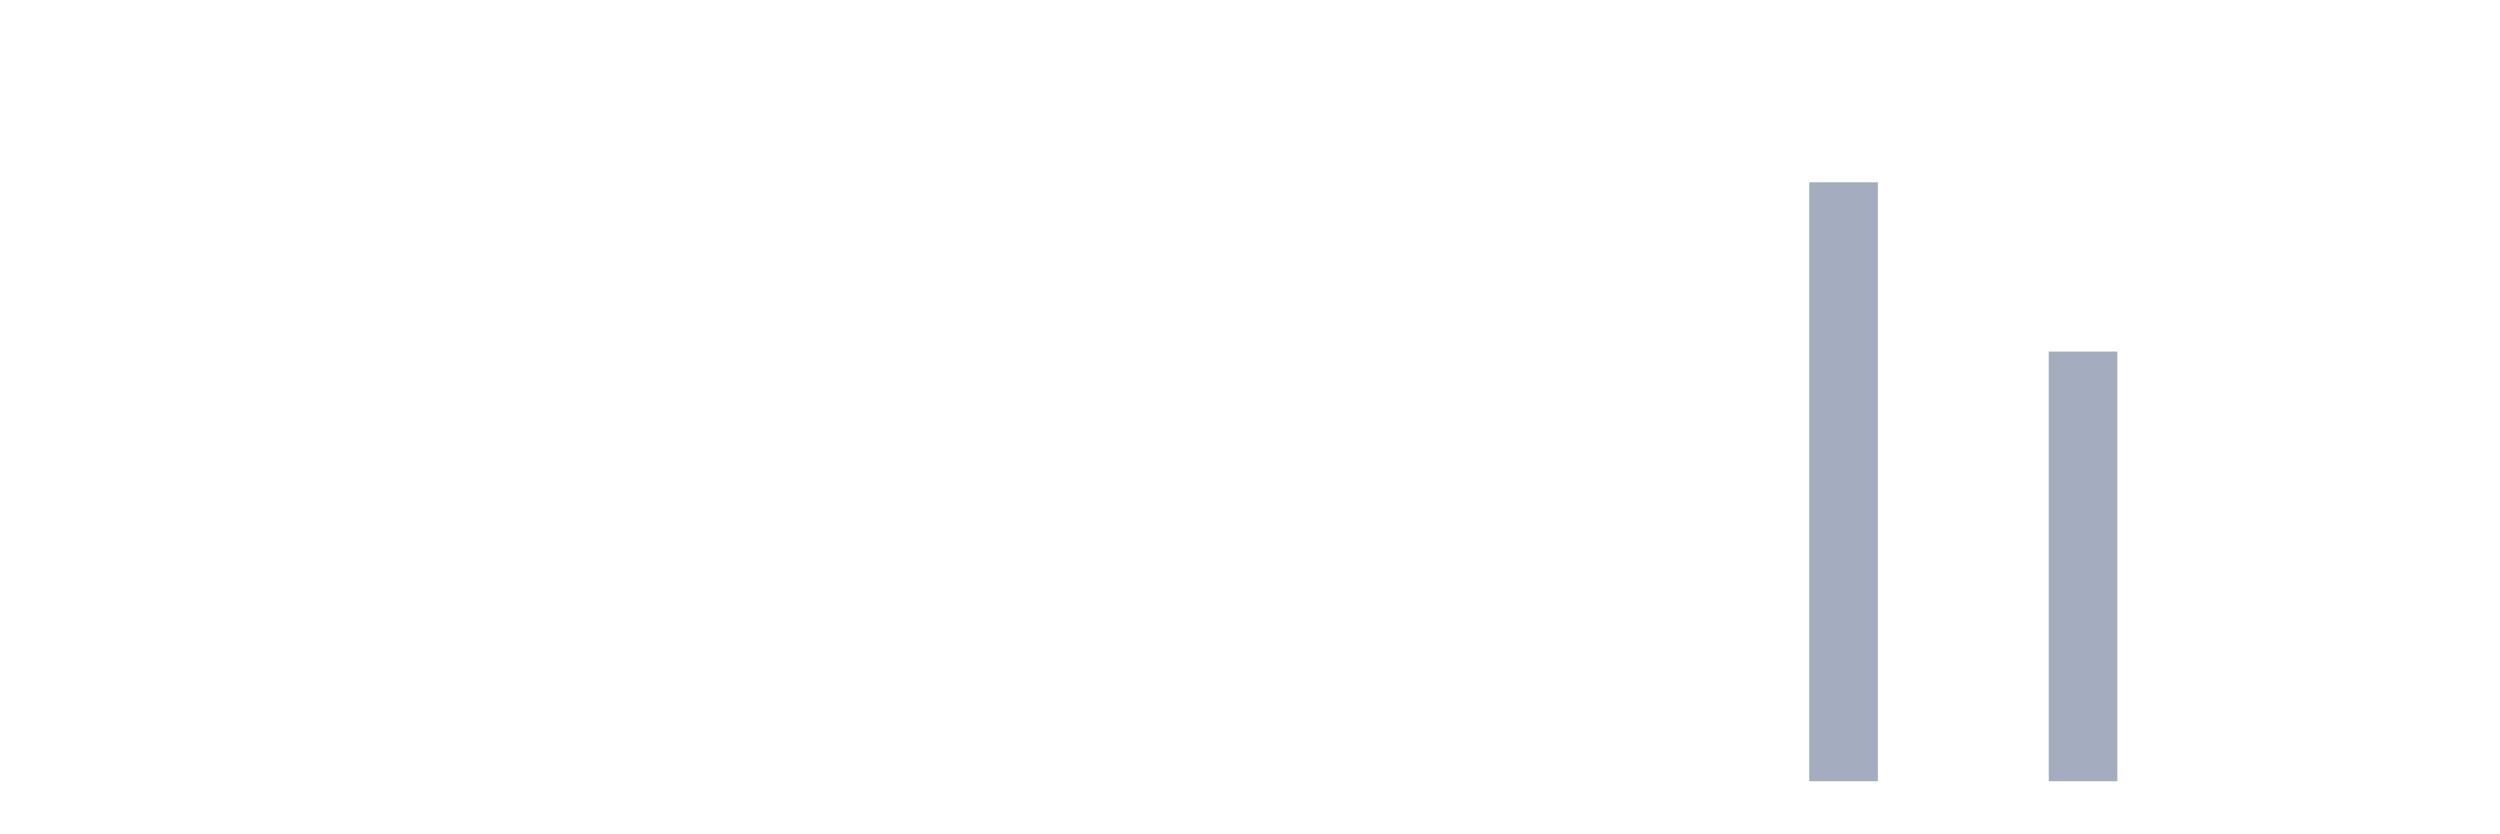
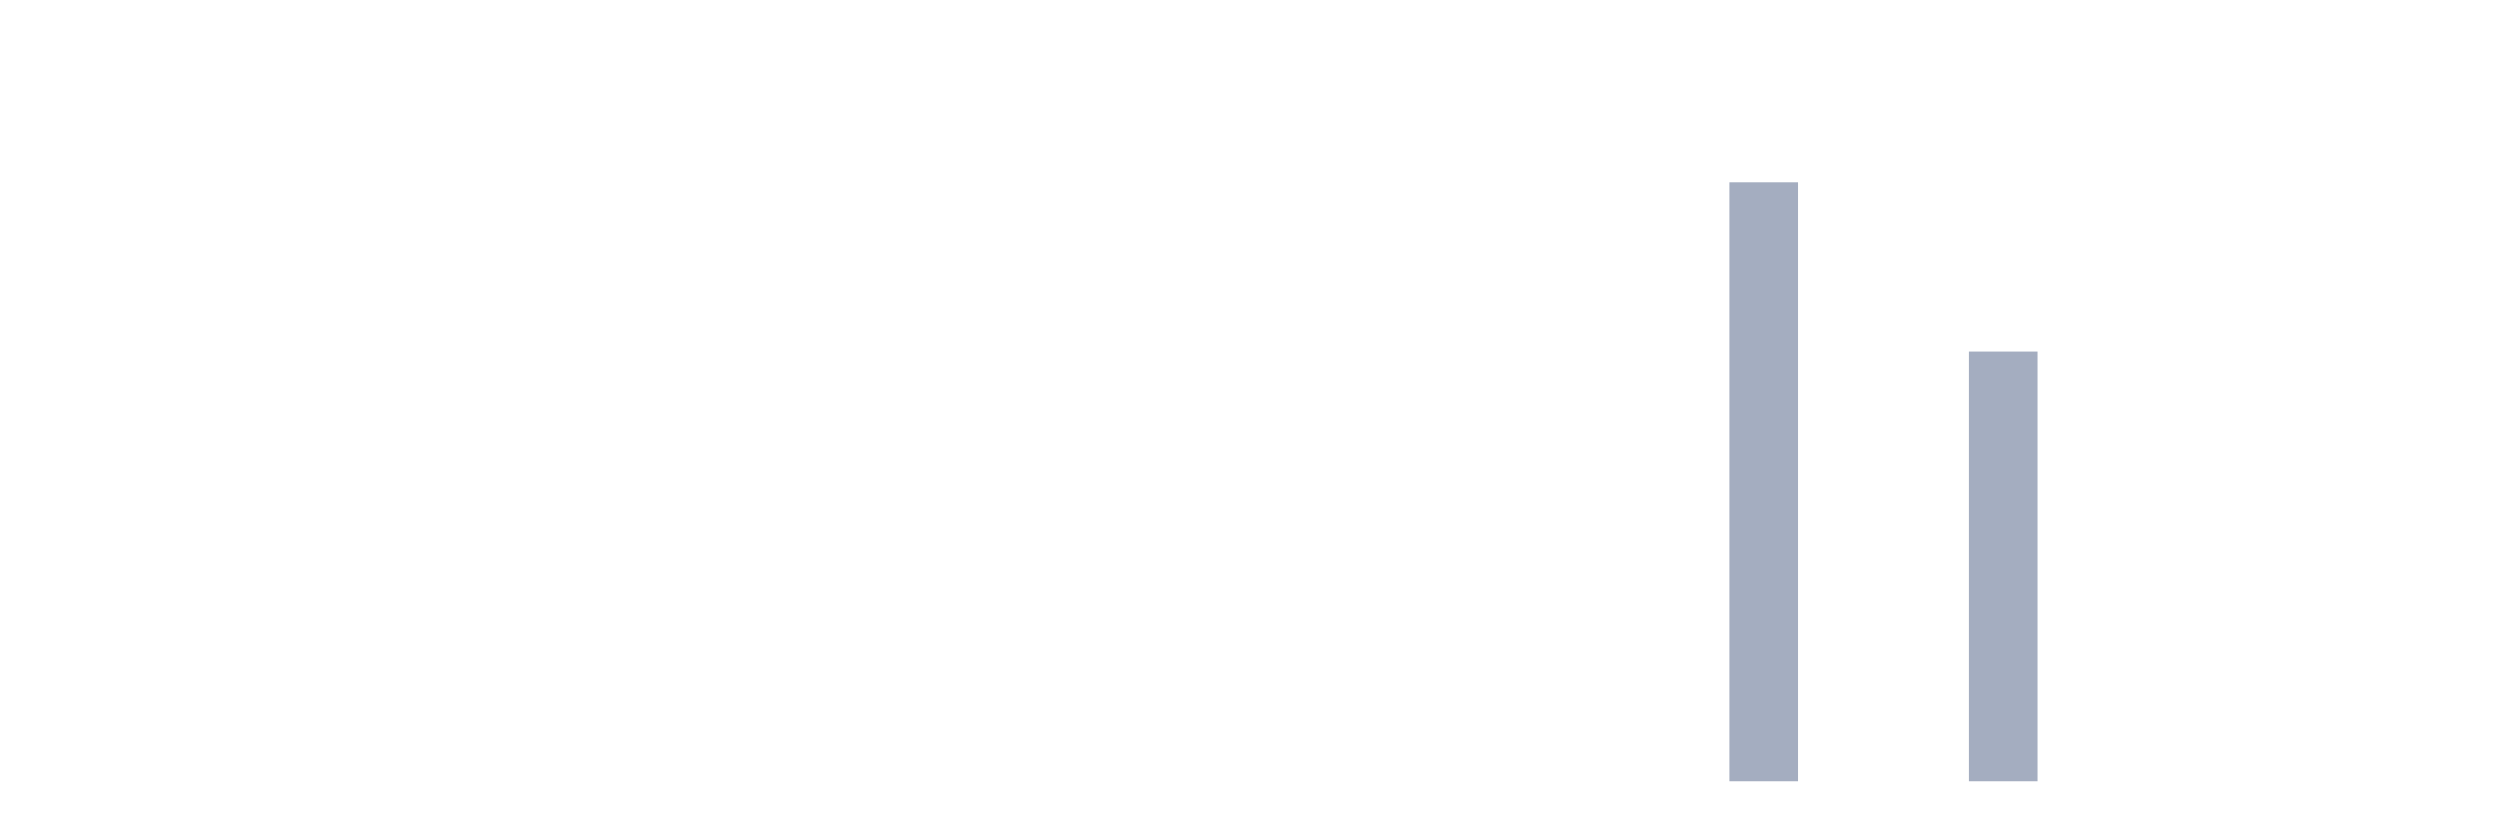
<svg xmlns="http://www.w3.org/2000/svg" viewBox="0 0 480 160">
  <g transform="translate(10,10)">
    <rect class="bar" x="0.153" width="13.175" y="140" height="0" fill="rgb(164,173,192)" />
    <rect class="bar" x="15.482" width="13.175" y="140" height="0" fill="rgb(164,173,192)" />
    <rect class="bar" x="30.81" width="13.175" y="140" height="0" fill="rgb(164,173,192)" />
    <rect class="bar" x="46.138" width="13.175" y="140" height="0" fill="rgb(164,173,192)" />
    <rect class="bar" x="61.466" width="13.175" y="140" height="0" fill="rgb(164,173,192)" />
    <rect class="bar" x="76.794" width="13.175" y="140" height="0" fill="rgb(164,173,192)" />
    <rect class="bar" x="92.123" width="13.175" y="140" height="0" fill="rgb(164,173,192)" />
    <rect class="bar" x="107.451" width="13.175" y="140" height="0" fill="rgb(164,173,192)" />
    <rect class="bar" x="122.779" width="13.175" y="140" height="0" fill="rgb(164,173,192)" />
    <rect class="bar" x="138.107" width="13.175" y="140" height="0" fill="rgb(164,173,192)" />
    <rect class="bar" x="153.436" width="13.175" y="140" height="0" fill="rgb(164,173,192)" />
    <rect class="bar" x="168.764" width="13.175" y="140" height="0" fill="rgb(164,173,192)" />
    <rect class="bar" x="184.092" width="13.175" y="140" height="0" fill="rgb(164,173,192)" />
    <rect class="bar" x="199.42" width="13.175" y="140" height="0" fill="rgb(164,173,192)" />
    <rect class="bar" x="214.748" width="13.175" y="140" height="0" fill="rgb(164,173,192)" />
    <rect class="bar" x="230.077" width="13.175" y="140" height="0" fill="rgb(164,173,192)" />
    <rect class="bar" x="245.405" width="13.175" y="140" height="0" fill="rgb(164,173,192)" />
    <rect class="bar" x="260.733" width="13.175" y="140" height="0" fill="rgb(164,173,192)" />
    <rect class="bar" x="276.061" width="13.175" y="140" height="0" fill="rgb(164,173,192)" />
    <rect class="bar" x="291.39" width="13.175" y="140" height="0" fill="rgb(164,173,192)" />
    <rect class="bar" x="306.718" width="13.175" y="140" height="0" fill="rgb(164,173,192)" />
-     <rect class="bar" x="322.046" width="13.175" y="140" height="0" fill="rgb(164,173,192)" />
-     <rect class="bar" x="337.374" width="13.175" y="25" height="115" fill="rgb(164,173,192)" />
+     <rect class="bar" x="322.046" width="13.175" y="25" height="115" fill="rgb(164,173,192)" />
+     <rect class="bar" x="337.374" width="13.175" y="140" height="0" fill="rgb(164,173,192)" />
    <rect class="bar" x="352.702" width="13.175" y="140" height="0" fill="rgb(164,173,192)" />
-     <rect class="bar" x="368.031" width="13.175" y="140" height="0" fill="rgb(164,173,192)" />
-     <rect class="bar" x="383.359" width="13.175" y="57.5" height="82.5" fill="rgb(164,173,192)" />
+     <rect class="bar" x="368.031" width="13.175" y="57.5" height="82.5" fill="rgb(164,173,192)" />
+     <rect class="bar" x="383.359" width="13.175" y="140" height="0" fill="rgb(164,173,192)" />
    <rect class="bar" x="398.687" width="13.175" y="140" height="0" fill="rgb(164,173,192)" />
    <rect class="bar" x="414.015" width="13.175" y="140" height="0" fill="rgb(164,173,192)" />
    <rect class="bar" x="429.344" width="13.175" y="140" height="0" fill="rgb(164,173,192)" />
    <rect class="bar" x="444.672" width="13.175" y="140" height="0" fill="rgb(164,173,192)" />
  </g>
</svg>
